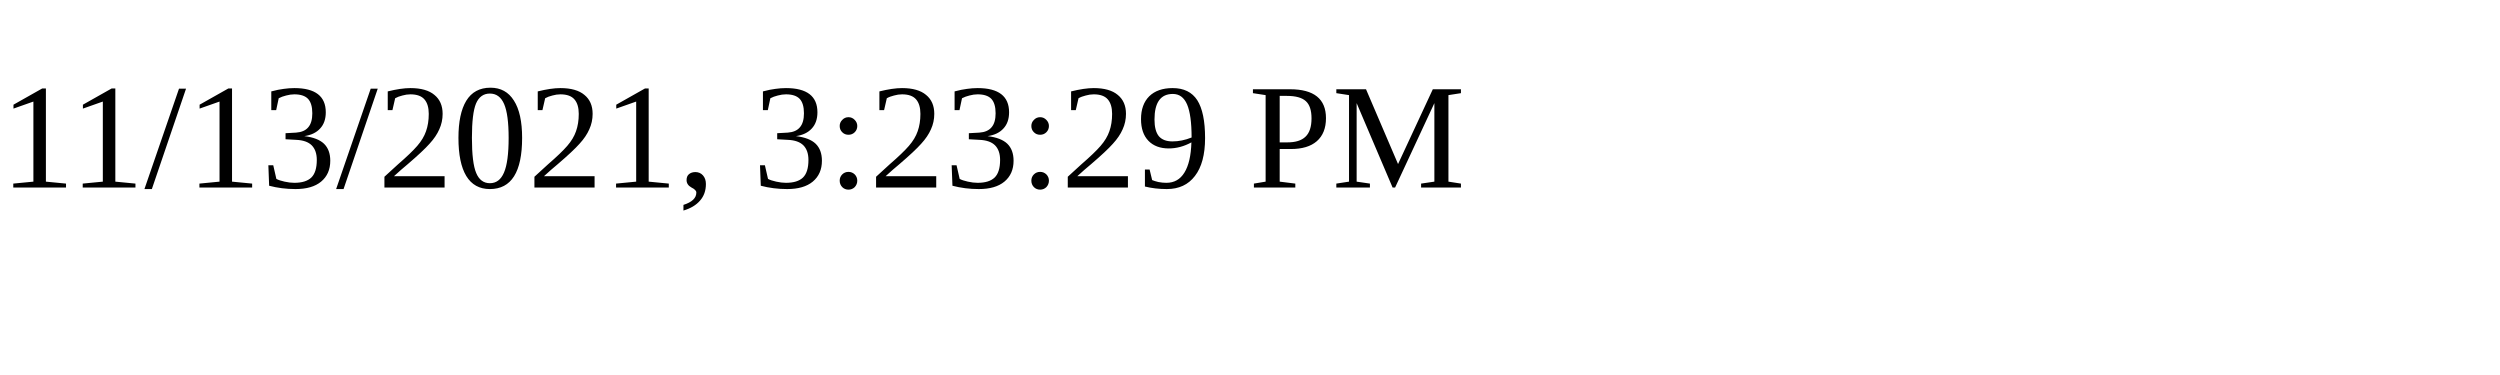
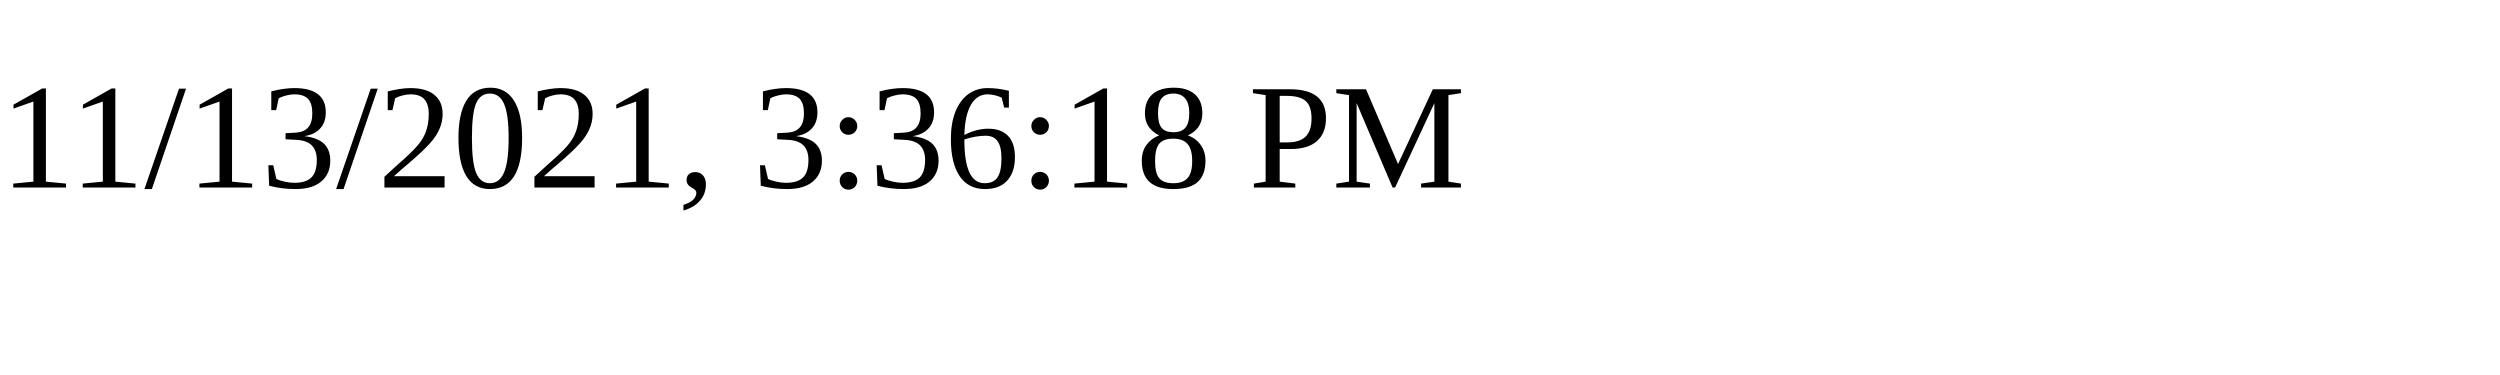
<svg xmlns="http://www.w3.org/2000/svg" height="30" width="200">
-   <text x="0" y="15">11/13/2021, 3:23:29 PM</text>
+   <text x="0" y="15">11/13/2021, 3:36:18 PM</text>
</svg>
